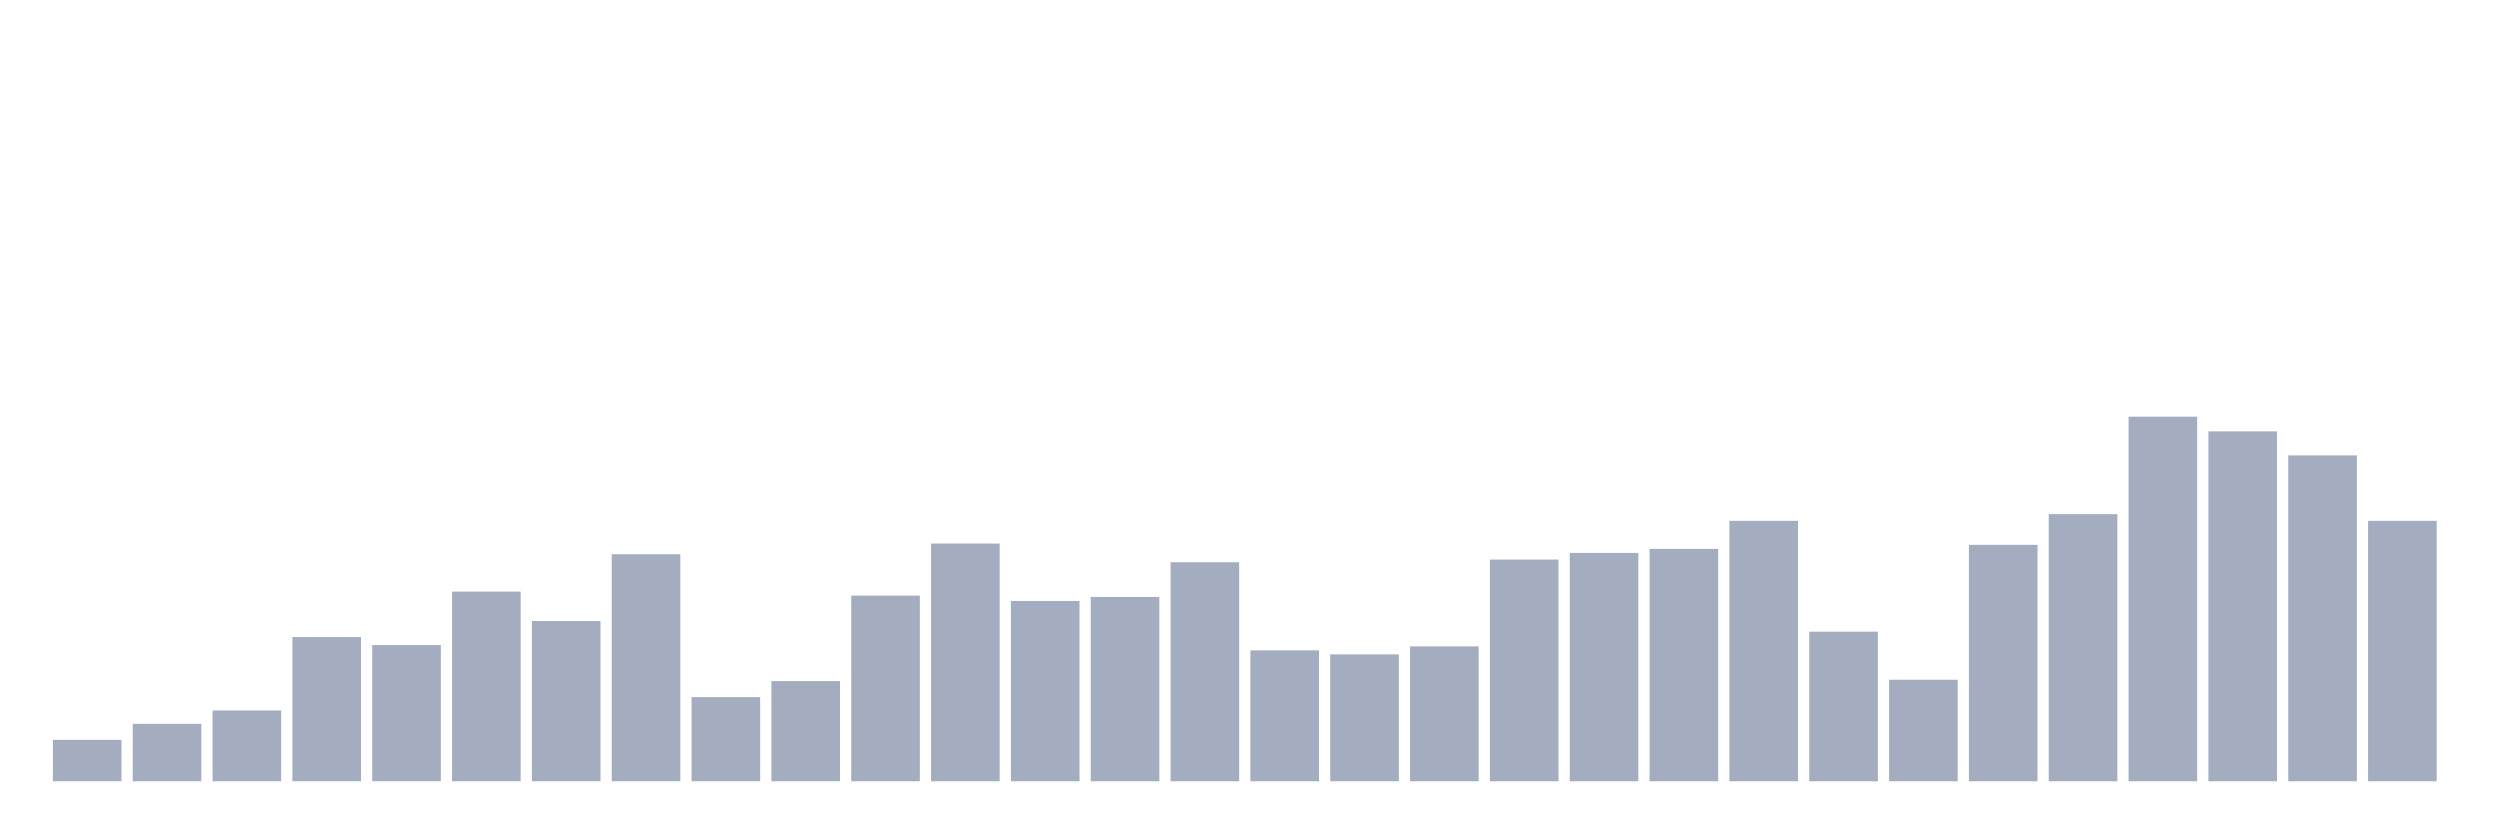
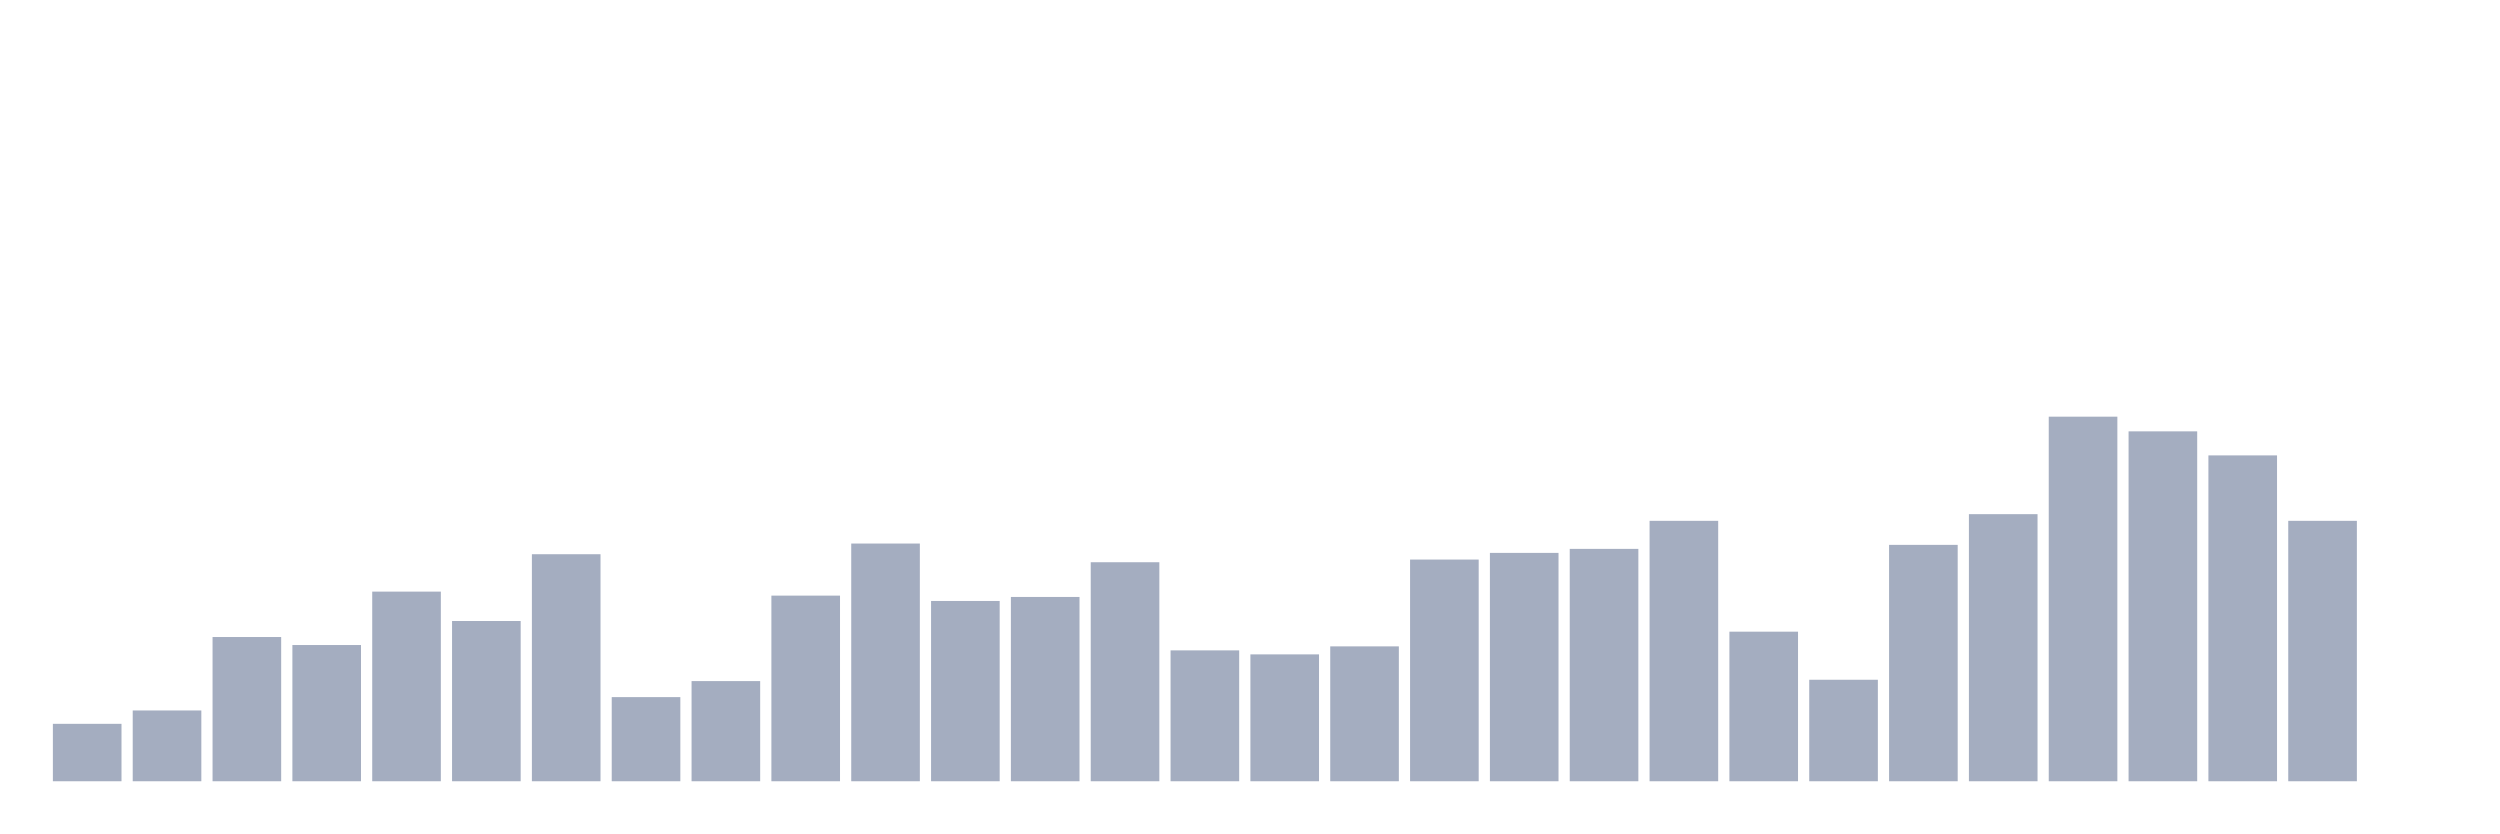
<svg xmlns="http://www.w3.org/2000/svg" viewBox="0 0 480 160">
  <g transform="translate(10,10)">
-     <rect class="bar" x="0.153" width="13.175" y="132.051" height="7.949" fill="rgb(164,173,192)" />
-     <rect class="bar" x="15.482" width="13.175" y="128.974" height="11.026" fill="rgb(164,173,192)" />
-     <rect class="bar" x="30.81" width="13.175" y="126.41" height="13.59" fill="rgb(164,173,192)" />
-     <rect class="bar" x="46.138" width="13.175" y="112.308" height="27.692" fill="rgb(164,173,192)" />
-     <rect class="bar" x="61.466" width="13.175" y="113.846" height="26.154" fill="rgb(164,173,192)" />
-     <rect class="bar" x="76.794" width="13.175" y="103.59" height="36.41" fill="rgb(164,173,192)" />
-     <rect class="bar" x="92.123" width="13.175" y="109.231" height="30.769" fill="rgb(164,173,192)" />
-     <rect class="bar" x="107.451" width="13.175" y="96.41" height="43.59" fill="rgb(164,173,192)" />
-     <rect class="bar" x="122.779" width="13.175" y="123.846" height="16.154" fill="rgb(164,173,192)" />
-     <rect class="bar" x="138.107" width="13.175" y="120.769" height="19.231" fill="rgb(164,173,192)" />
-     <rect class="bar" x="153.436" width="13.175" y="104.359" height="35.641" fill="rgb(164,173,192)" />
-     <rect class="bar" x="168.764" width="13.175" y="94.359" height="45.641" fill="rgb(164,173,192)" />
-     <rect class="bar" x="184.092" width="13.175" y="105.385" height="34.615" fill="rgb(164,173,192)" />
-     <rect class="bar" x="199.42" width="13.175" y="104.615" height="35.385" fill="rgb(164,173,192)" />
-     <rect class="bar" x="214.748" width="13.175" y="97.949" height="42.051" fill="rgb(164,173,192)" />
-     <rect class="bar" x="230.077" width="13.175" y="114.872" height="25.128" fill="rgb(164,173,192)" />
-     <rect class="bar" x="245.405" width="13.175" y="115.641" height="24.359" fill="rgb(164,173,192)" />
-     <rect class="bar" x="260.733" width="13.175" y="114.103" height="25.897" fill="rgb(164,173,192)" />
-     <rect class="bar" x="276.061" width="13.175" y="97.436" height="42.564" fill="rgb(164,173,192)" />
-     <rect class="bar" x="291.39" width="13.175" y="96.154" height="43.846" fill="rgb(164,173,192)" />
-     <rect class="bar" x="306.718" width="13.175" y="95.385" height="44.615" fill="rgb(164,173,192)" />
-     <rect class="bar" x="322.046" width="13.175" y="90" height="50" fill="rgb(164,173,192)" />
-     <rect class="bar" x="337.374" width="13.175" y="111.282" height="28.718" fill="rgb(164,173,192)" />
-     <rect class="bar" x="352.702" width="13.175" y="120.513" height="19.487" fill="rgb(164,173,192)" />
-     <rect class="bar" x="368.031" width="13.175" y="94.615" height="45.385" fill="rgb(164,173,192)" />
-     <rect class="bar" x="383.359" width="13.175" y="88.718" height="51.282" fill="rgb(164,173,192)" />
-     <rect class="bar" x="398.687" width="13.175" y="70" height="70" fill="rgb(164,173,192)" />
-     <rect class="bar" x="414.015" width="13.175" y="72.821" height="67.179" fill="rgb(164,173,192)" />
-     <rect class="bar" x="429.344" width="13.175" y="77.436" height="62.564" fill="rgb(164,173,192)" />
-     <rect class="bar" x="444.672" width="13.175" y="90" height="50" fill="rgb(164,173,192)" />
+     <rect class="bar" x="0.153" width="13.175" y="128.974" height="11.026" fill="rgb(164,173,192)" />
+     <rect class="bar" x="15.482" width="13.175" y="126.41" height="13.59" fill="rgb(164,173,192)" />
+     <rect class="bar" x="30.81" width="13.175" y="112.308" height="27.692" fill="rgb(164,173,192)" />
+     <rect class="bar" x="46.138" width="13.175" y="113.846" height="26.154" fill="rgb(164,173,192)" />
+     <rect class="bar" x="61.466" width="13.175" y="103.59" height="36.41" fill="rgb(164,173,192)" />
+     <rect class="bar" x="76.794" width="13.175" y="109.231" height="30.769" fill="rgb(164,173,192)" />
+     <rect class="bar" x="92.123" width="13.175" y="96.41" height="43.59" fill="rgb(164,173,192)" />
+     <rect class="bar" x="107.451" width="13.175" y="123.846" height="16.154" fill="rgb(164,173,192)" />
+     <rect class="bar" x="122.779" width="13.175" y="120.769" height="19.231" fill="rgb(164,173,192)" />
+     <rect class="bar" x="138.107" width="13.175" y="104.359" height="35.641" fill="rgb(164,173,192)" />
+     <rect class="bar" x="153.436" width="13.175" y="94.359" height="45.641" fill="rgb(164,173,192)" />
+     <rect class="bar" x="168.764" width="13.175" y="105.385" height="34.615" fill="rgb(164,173,192)" />
+     <rect class="bar" x="184.092" width="13.175" y="104.615" height="35.385" fill="rgb(164,173,192)" />
+     <rect class="bar" x="199.42" width="13.175" y="97.949" height="42.051" fill="rgb(164,173,192)" />
+     <rect class="bar" x="214.748" width="13.175" y="114.872" height="25.128" fill="rgb(164,173,192)" />
+     <rect class="bar" x="230.077" width="13.175" y="115.641" height="24.359" fill="rgb(164,173,192)" />
+     <rect class="bar" x="245.405" width="13.175" y="114.103" height="25.897" fill="rgb(164,173,192)" />
+     <rect class="bar" x="260.733" width="13.175" y="97.436" height="42.564" fill="rgb(164,173,192)" />
+     <rect class="bar" x="276.061" width="13.175" y="96.154" height="43.846" fill="rgb(164,173,192)" />
+     <rect class="bar" x="291.39" width="13.175" y="95.385" height="44.615" fill="rgb(164,173,192)" />
+     <rect class="bar" x="306.718" width="13.175" y="90" height="50" fill="rgb(164,173,192)" />
+     <rect class="bar" x="322.046" width="13.175" y="111.282" height="28.718" fill="rgb(164,173,192)" />
+     <rect class="bar" x="337.374" width="13.175" y="120.513" height="19.487" fill="rgb(164,173,192)" />
+     <rect class="bar" x="352.702" width="13.175" y="94.615" height="45.385" fill="rgb(164,173,192)" />
+     <rect class="bar" x="368.031" width="13.175" y="88.718" height="51.282" fill="rgb(164,173,192)" />
+     <rect class="bar" x="383.359" width="13.175" y="70" height="70" fill="rgb(164,173,192)" />
+     <rect class="bar" x="398.687" width="13.175" y="72.821" height="67.179" fill="rgb(164,173,192)" />
+     <rect class="bar" x="414.015" width="13.175" y="77.436" height="62.564" fill="rgb(164,173,192)" />
+     <rect class="bar" x="429.344" width="13.175" y="90" height="50" fill="rgb(164,173,192)" />
+     <rect class="bar" x="444.672" width="13.175" y="140" height="0" fill="rgb(164,173,192)" />
  </g>
</svg>
